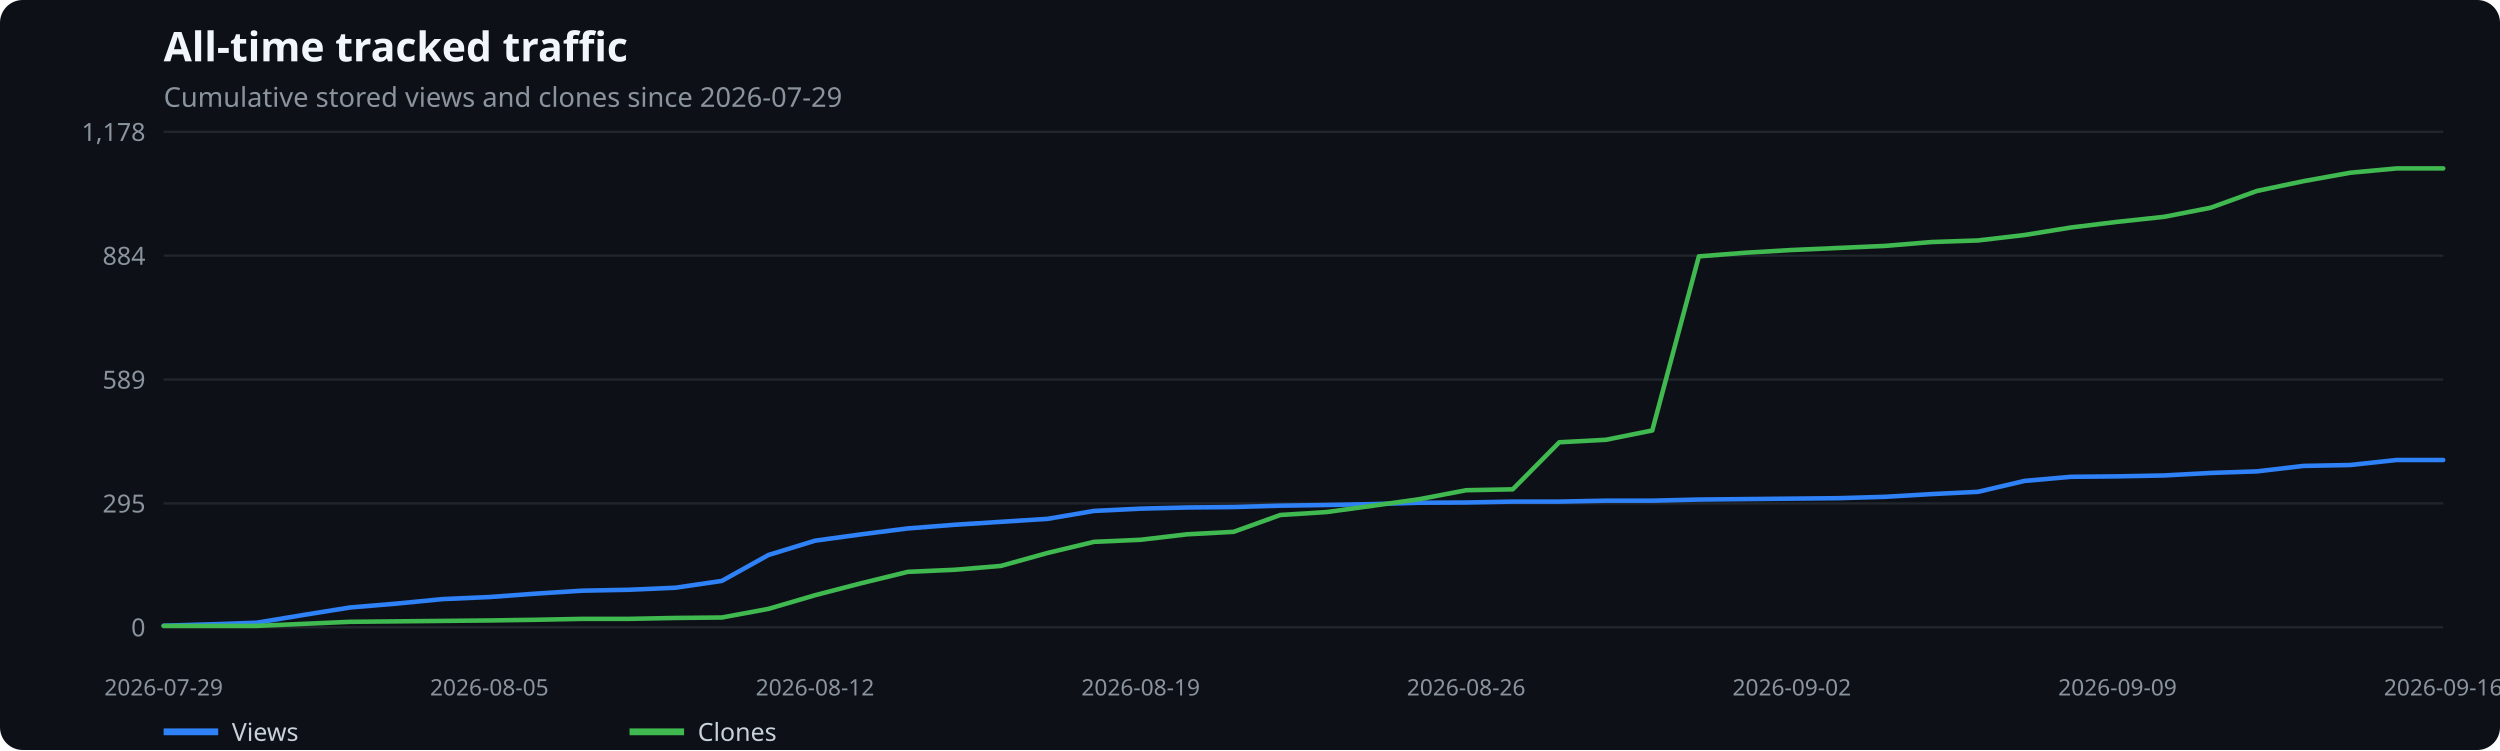
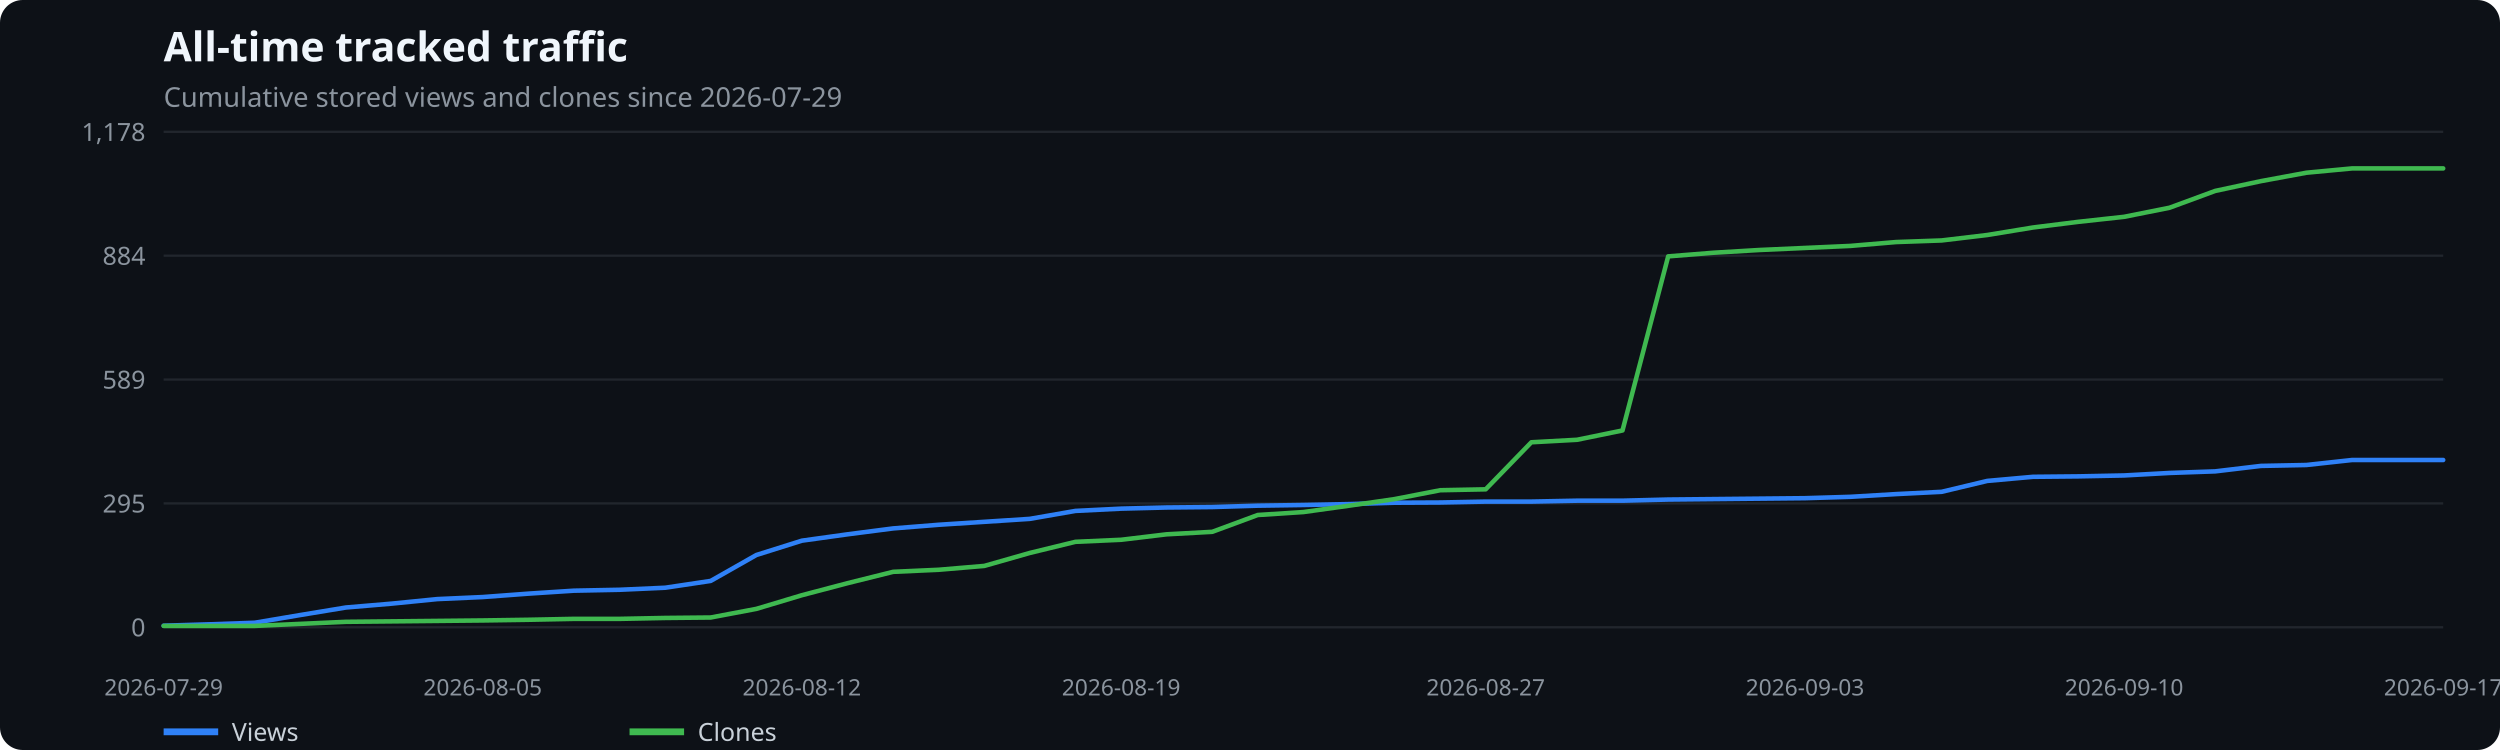
<svg xmlns="http://www.w3.org/2000/svg" width="1100" height="330" viewBox="0 0 1100 330" role="img" aria-label="All-time tracked traffic">
  <rect width="100%" height="100%" fill="#0d1117" rx="10" />
  <text x="72" y="27" fill="#f0f6fc" font-family="system-ui,sans-serif" font-size="18" font-weight="600">All-time tracked traffic</text>
  <text x="72" y="47" fill="#8b949e" font-family="system-ui,sans-serif" font-size="12">Cumulative stored views and clones since 2026-07-29</text>
  <line x1="72" x2="1075" y1="276.0" y2="276.0" stroke="#21262d" />
  <text x="64" y="280.0" text-anchor="end" fill="#8b949e" font-family="system-ui,sans-serif" font-size="11">0</text>
  <line x1="72" x2="1075" y1="221.5" y2="221.5" stroke="#21262d" />
  <text x="64" y="225.5" text-anchor="end" fill="#8b949e" font-family="system-ui,sans-serif" font-size="11">295</text>
  <line x1="72" x2="1075" y1="167.0" y2="167.0" stroke="#21262d" />
  <text x="64" y="171.0" text-anchor="end" fill="#8b949e" font-family="system-ui,sans-serif" font-size="11">589</text>
  <line x1="72" x2="1075" y1="112.5" y2="112.5" stroke="#21262d" />
  <text x="64" y="116.5" text-anchor="end" fill="#8b949e" font-family="system-ui,sans-serif" font-size="11">884</text>
  <line x1="72" x2="1075" y1="58.0" y2="58.0" stroke="#21262d" />
  <text x="64" y="62.0" text-anchor="end" fill="#8b949e" font-family="system-ui,sans-serif" font-size="11">1,178</text>
  <text x="72.0" y="306" text-anchor="middle" fill="#8b949e" font-family="system-ui,sans-serif" font-size="10">2026-07-29</text>
-   <text x="215.3" y="306" text-anchor="middle" fill="#8b949e" font-family="system-ui,sans-serif" font-size="10">2026-08-05</text>
-   <text x="358.6" y="306" text-anchor="middle" fill="#8b949e" font-family="system-ui,sans-serif" font-size="10">2026-08-12</text>
-   <text x="501.9" y="306" text-anchor="middle" fill="#8b949e" font-family="system-ui,sans-serif" font-size="10">2026-08-19</text>
-   <text x="645.1" y="306" text-anchor="middle" fill="#8b949e" font-family="system-ui,sans-serif" font-size="10">2026-08-26</text>
-   <text x="788.4" y="306" text-anchor="middle" fill="#8b949e" font-family="system-ui,sans-serif" font-size="10">2026-09-02</text>
-   <text x="931.7" y="306" text-anchor="middle" fill="#8b949e" font-family="system-ui,sans-serif" font-size="10">2026-09-09</text>
-   <text x="1075.0" y="306" text-anchor="middle" fill="#8b949e" font-family="system-ui,sans-serif" font-size="10">2026-09-16</text>
-   <polyline points="72.0,275.3 92.5,274.7 112.9,274.0 133.4,270.6 153.9,267.3 174.3,265.6 194.8,263.6 215.3,262.7 235.8,261.2 256.2,259.9 276.7,259.5 297.2,258.6 317.6,255.6 338.1,244.2 358.6,237.9 379.0,235.1 399.5,232.5 420.0,230.9 440.4,229.6 460.9,228.3 481.4,224.8 501.9,223.8 522.3,223.3 542.8,223.1 563.3,222.5 583.7,222.2 604.2,221.8 624.7,221.2 645.1,221.1 665.6,220.7 686.1,220.7 706.6,220.3 727.0,220.3 747.5,219.8 768.0,219.6 788.4,219.4 808.9,219.2 829.4,218.6 849.8,217.4 870.3,216.4 890.8,211.6 911.2,209.8 931.7,209.6 952.2,209.2 972.7,208.1 993.1,207.4 1013.6,205.0 1034.1,204.6 1054.5,202.4 1075.0,202.4" fill="none" stroke="#2f81f7" stroke-width="2" stroke-linecap="round" stroke-linejoin="round" />
+   <text x="212.4" y="306" text-anchor="middle" fill="#8b949e" font-family="system-ui,sans-serif" font-size="10">2026-08-05</text>
+   <text x="352.8" y="306" text-anchor="middle" fill="#8b949e" font-family="system-ui,sans-serif" font-size="10">2026-08-12</text>
+   <text x="493.3" y="306" text-anchor="middle" fill="#8b949e" font-family="system-ui,sans-serif" font-size="10">2026-08-19</text>
+   <text x="653.7" y="306" text-anchor="middle" fill="#8b949e" font-family="system-ui,sans-serif" font-size="10">2026-08-27</text>
+   <text x="794.2" y="306" text-anchor="middle" fill="#8b949e" font-family="system-ui,sans-serif" font-size="10">2026-09-03</text>
+   <text x="934.6" y="306" text-anchor="middle" fill="#8b949e" font-family="system-ui,sans-serif" font-size="10">2026-09-10</text>
+   <text x="1075.0" y="306" text-anchor="middle" fill="#8b949e" font-family="system-ui,sans-serif" font-size="10">2026-09-17</text>
+   <polyline points="72.0,275.3 92.1,274.7 112.1,274.0 132.2,270.6 152.2,267.3 172.3,265.6 192.4,263.6 212.4,262.7 232.5,261.2 252.5,259.9 272.6,259.5 292.7,258.6 312.7,255.6 332.8,244.2 352.8,237.9 372.9,235.1 393.0,232.5 413.0,230.9 433.1,229.6 453.1,228.3 473.2,224.8 493.3,223.8 513.3,223.3 533.4,223.1 553.4,222.5 573.5,222.2 593.6,221.8 613.6,221.2 633.7,221.1 653.7,220.7 673.8,220.7 693.9,220.3 713.9,220.3 734.0,219.8 754.0,219.6 774.1,219.4 794.2,219.2 814.2,218.6 834.3,217.4 854.3,216.4 874.4,211.6 894.5,209.8 914.5,209.6 934.6,209.2 954.6,208.1 974.7,207.4 994.8,205.0 1014.8,204.6 1034.9,202.4 1054.9,202.4 1075.0,202.4" fill="none" stroke="#2f81f7" stroke-width="2" stroke-linecap="round" stroke-linejoin="round" />
  <line x1="72" x2="96" y1="322" y2="322" stroke="#2f81f7" stroke-width="3" />
  <text x="102" y="326" fill="#c9d1d9" font-family="system-ui,sans-serif" font-size="11">Views</text>
-   <polyline points="72.0,275.4 92.5,275.4 112.9,275.4 133.4,274.5 153.9,273.6 174.3,273.4 194.8,273.2 215.3,273.0 235.8,272.7 256.2,272.3 276.7,272.3 297.2,271.9 317.6,271.7 338.1,267.9 358.6,261.9 379.0,256.6 399.5,251.6 420.0,250.7 440.4,249.0 460.9,243.3 481.4,238.4 501.9,237.5 522.3,235.1 542.8,234.0 563.3,226.6 583.7,225.3 604.2,222.5 624.7,219.6 645.1,215.7 665.6,215.3 686.1,194.6 706.6,193.5 727.0,189.4 747.5,112.8 768.0,111.2 788.4,110.0 808.9,109.1 829.4,108.2 849.8,106.5 870.3,105.8 890.8,103.4 911.2,100.1 931.7,97.6 952.2,95.4 972.7,91.4 993.1,84.0 1013.6,79.7 1034.1,76.0 1054.5,74.1 1075.0,74.1" fill="none" stroke="#3fb950" stroke-width="2" stroke-linecap="round" stroke-linejoin="round" />
+   <polyline points="72.0,275.4 92.1,275.4 112.1,275.4 132.2,274.5 152.2,273.6 172.3,273.4 192.4,273.2 212.4,273.0 232.5,272.7 252.5,272.3 272.6,272.3 292.7,271.9 312.7,271.7 332.8,267.9 352.8,261.9 372.9,256.6 393.0,251.6 413.0,250.7 433.1,249.0 453.1,243.3 473.2,238.4 493.3,237.5 513.3,235.1 533.4,234.0 553.4,226.6 573.5,225.3 593.6,222.5 613.6,219.6 633.7,215.7 653.7,215.3 673.8,194.6 693.9,193.5 713.9,189.4 734.0,112.8 754.0,111.2 774.1,110.0 794.2,109.1 814.2,108.2 834.3,106.5 854.3,105.8 874.4,103.4 894.5,100.1 914.5,97.6 934.6,95.4 954.6,91.4 974.7,84.0 994.8,79.7 1014.8,76.0 1034.9,74.1 1054.9,74.1 1075.0,74.1" fill="none" stroke="#3fb950" stroke-width="2" stroke-linecap="round" stroke-linejoin="round" />
  <line x1="277" x2="301" y1="322" y2="322" stroke="#3fb950" stroke-width="3" />
  <text x="307" y="326" fill="#c9d1d9" font-family="system-ui,sans-serif" font-size="11">Clones</text>
</svg>
